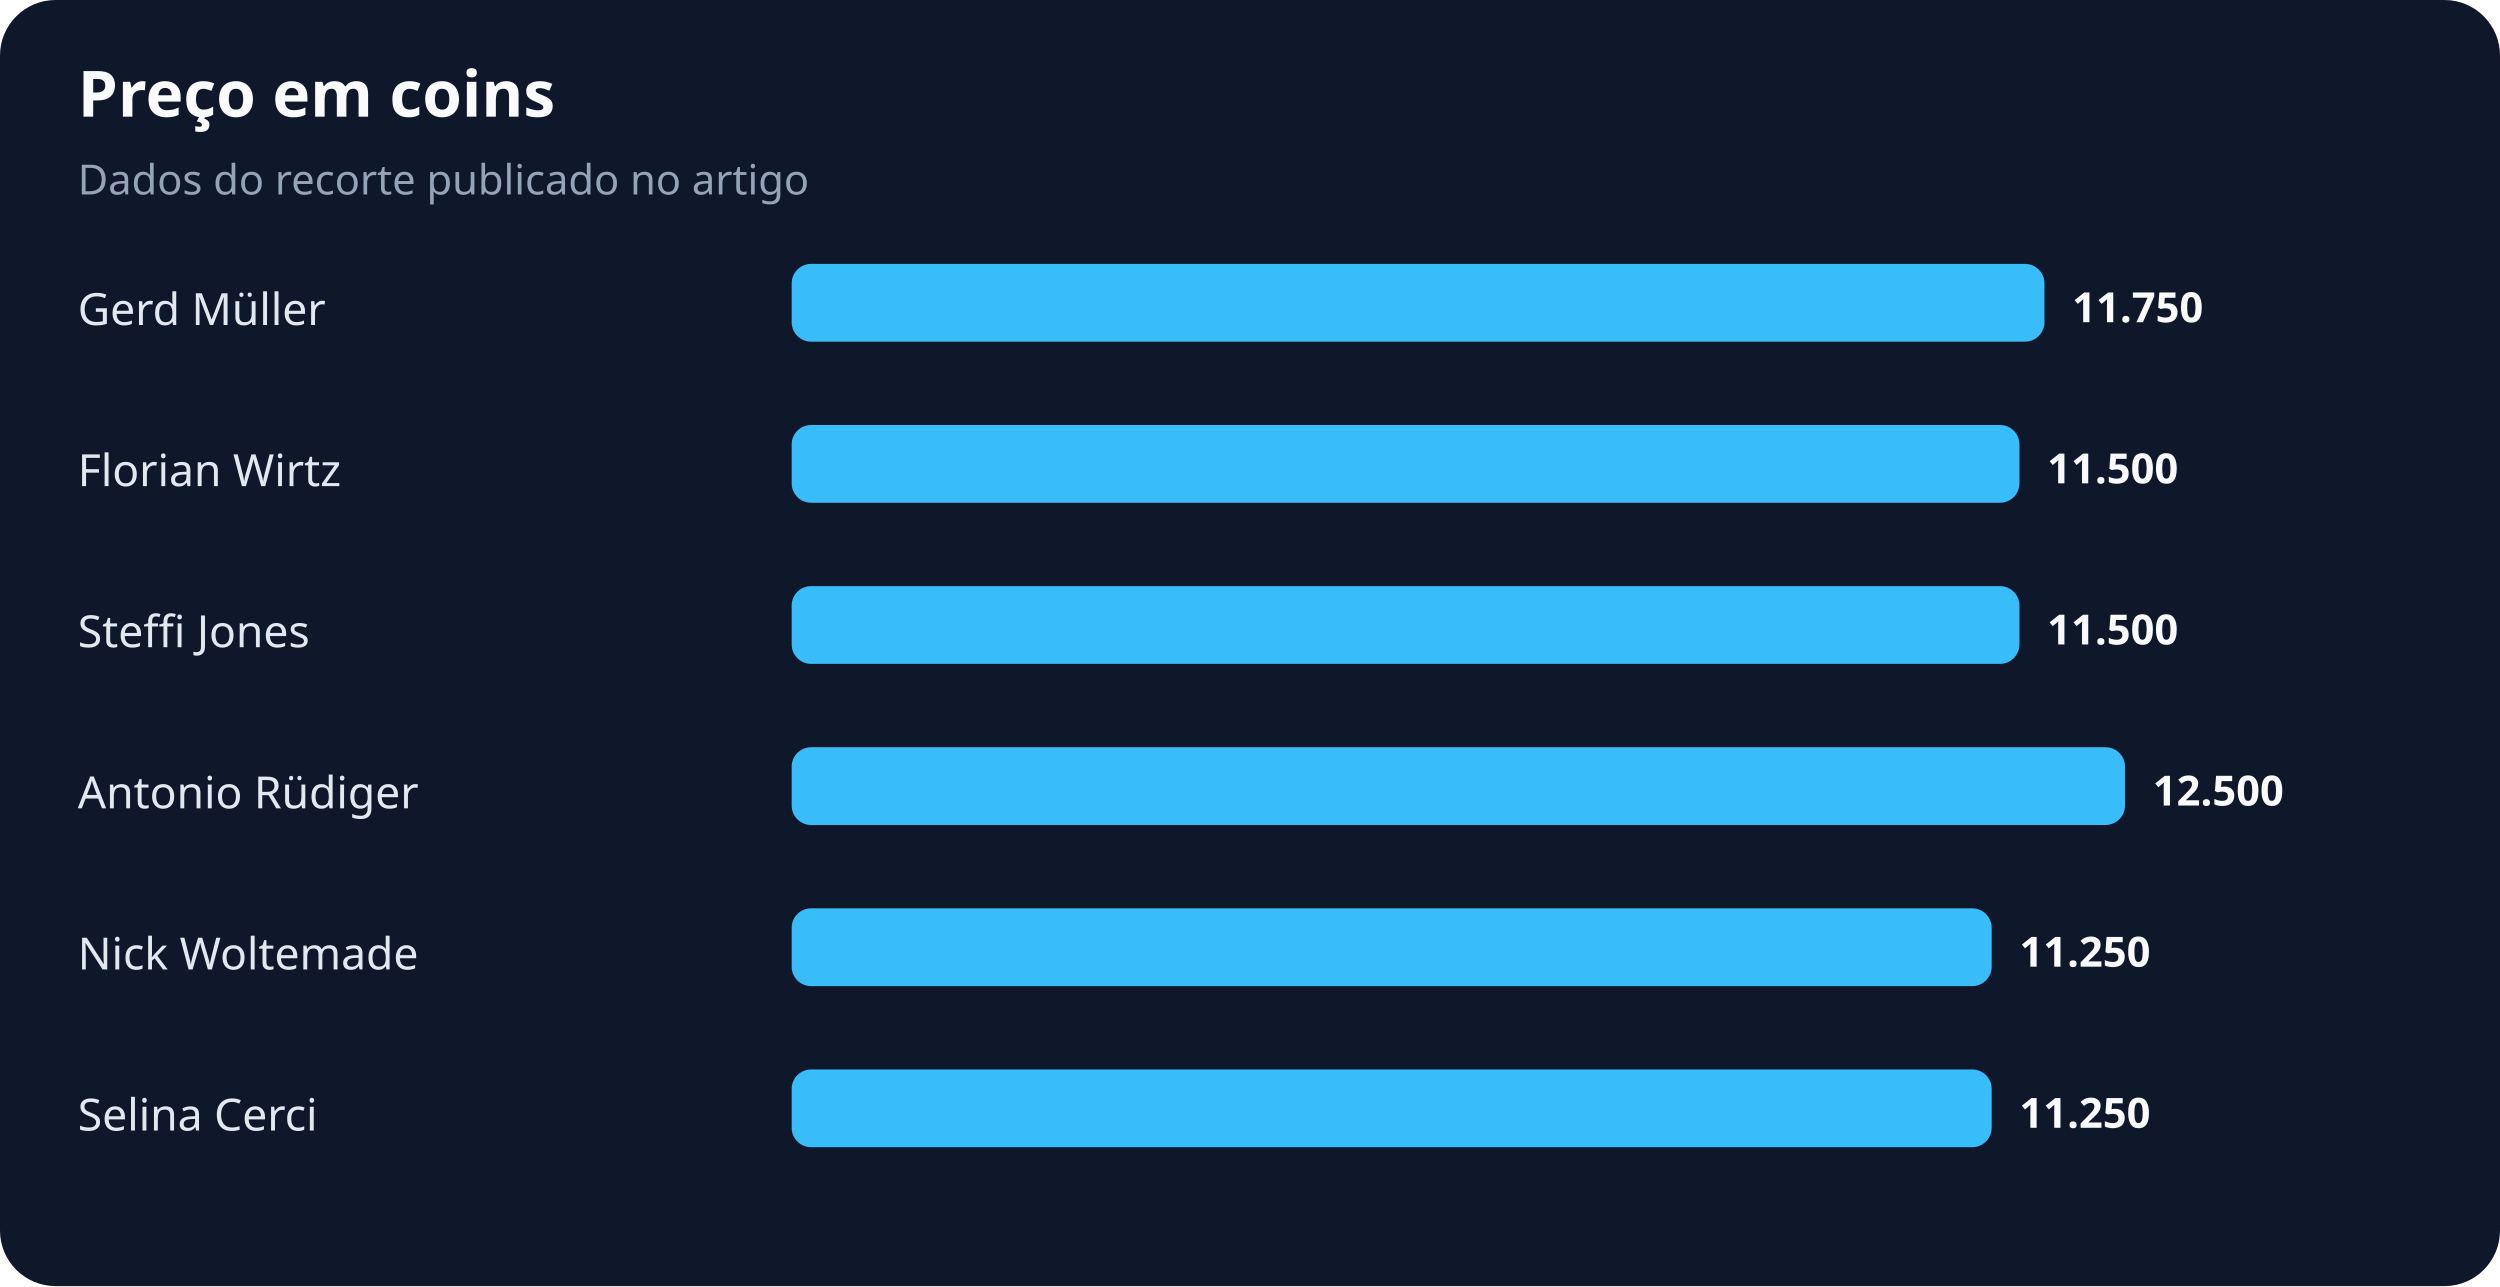
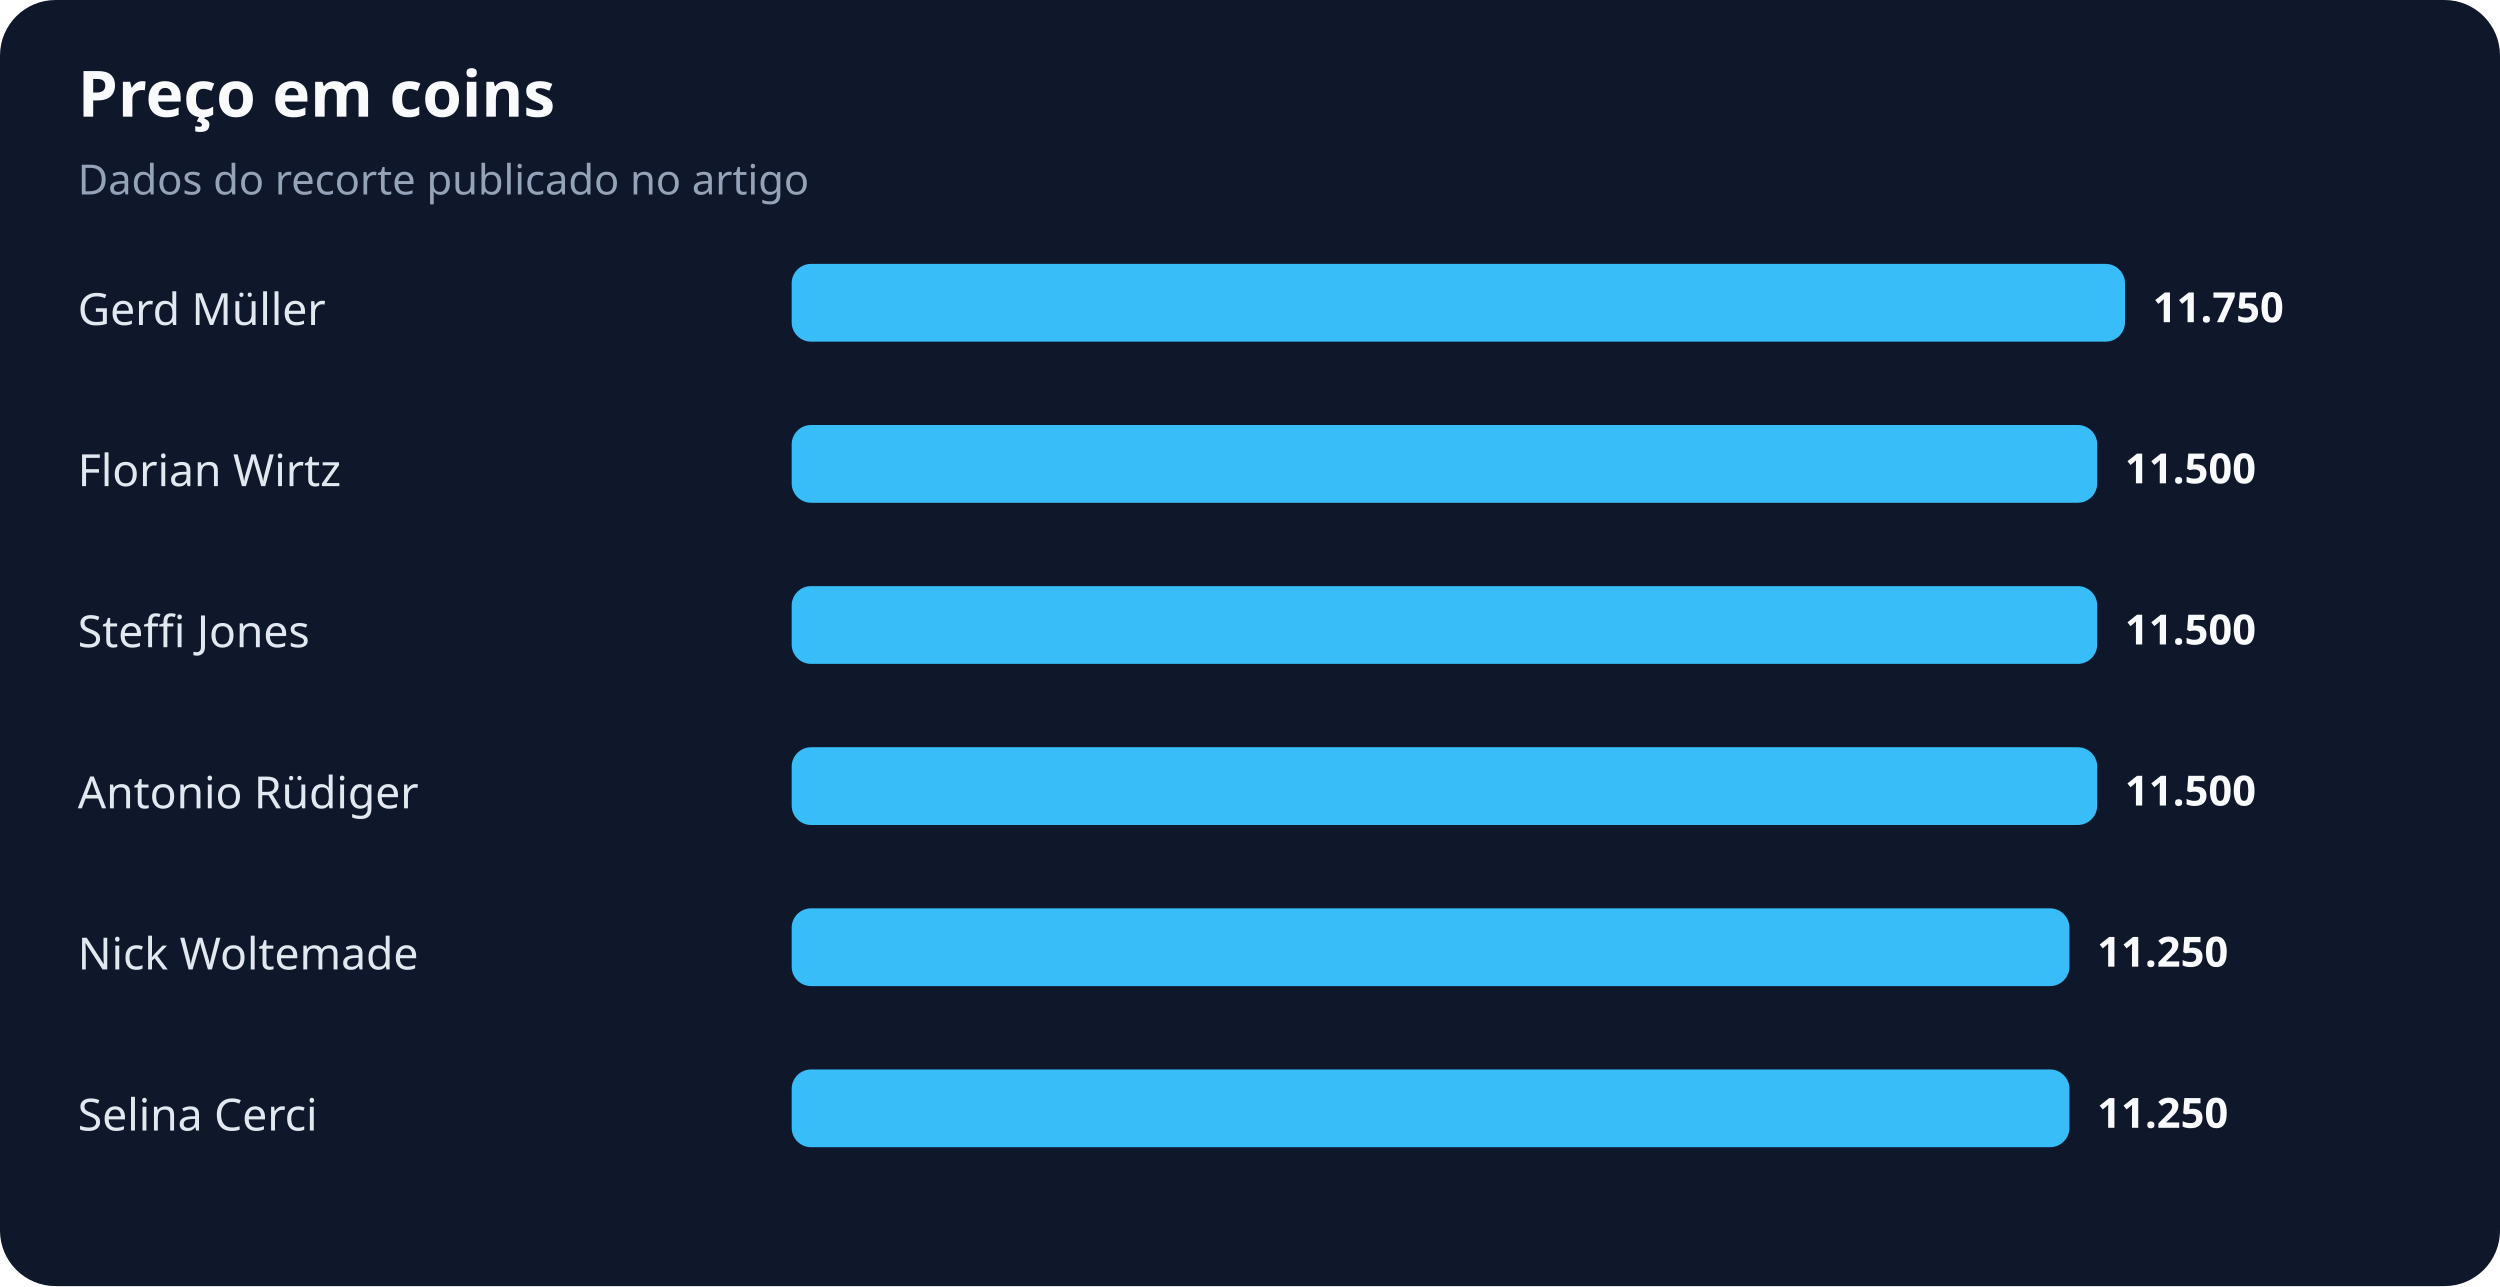
<svg xmlns="http://www.w3.org/2000/svg" width="900" height="463" viewBox="0 0 900 463" role="img" aria-labelledby="title desc">
  <rect width="100%" height="100%" rx="20" fill="#0f172a" />
  <text x="28" y="42" fill="#f8fafc" font-family="system-ui,sans-serif" font-size="23" font-weight="700">Preço em coins</text>
  <text x="28" y="70" fill="#94a3b8" font-family="system-ui,sans-serif" font-size="15">Dados do recorte publicado no artigo</text>
  <text x="28" y="117" fill="#e2e8f0" font-family="system-ui,sans-serif" font-size="16">Gerd Müller</text>
-   <rect x="285" y="95" width="451" height="28" rx="7" fill="#38bdf8" />
-   <text x="746" y="116" fill="#f8fafc" font-family="system-ui,sans-serif" font-size="15" font-weight="700">11.750</text>
+   <rect x="285" y="95" width="480" height="28" rx="7" fill="#38bdf8" />
+   <text x="775" y="116" fill="#f8fafc" font-family="system-ui,sans-serif" font-size="15" font-weight="700">11.750</text>
  <text x="28" y="175" fill="#e2e8f0" font-family="system-ui,sans-serif" font-size="16">Florian Wirtz</text>
-   <rect x="285" y="153" width="442" height="28" rx="7" fill="#38bdf8" />
-   <text x="737" y="174" fill="#f8fafc" font-family="system-ui,sans-serif" font-size="15" font-weight="700">11.500</text>
+   <rect x="285" y="153" width="470" height="28" rx="7" fill="#38bdf8" />
+   <text x="765" y="174" fill="#f8fafc" font-family="system-ui,sans-serif" font-size="15" font-weight="700">11.500</text>
  <text x="28" y="233" fill="#e2e8f0" font-family="system-ui,sans-serif" font-size="16">Steffi Jones</text>
-   <rect x="285" y="211" width="442" height="28" rx="7" fill="#38bdf8" />
-   <text x="737" y="232" fill="#f8fafc" font-family="system-ui,sans-serif" font-size="15" font-weight="700">11.500</text>
+   <rect x="285" y="211" width="470" height="28" rx="7" fill="#38bdf8" />
+   <text x="765" y="232" fill="#f8fafc" font-family="system-ui,sans-serif" font-size="15" font-weight="700">11.500</text>
  <text x="28" y="291" fill="#e2e8f0" font-family="system-ui,sans-serif" font-size="16">Antonio Rüdiger</text>
-   <rect x="285" y="269" width="480" height="28" rx="7" fill="#38bdf8" />
-   <text x="775" y="290" fill="#f8fafc" font-family="system-ui,sans-serif" font-size="15" font-weight="700">12.500</text>
+   <rect x="285" y="269" width="470" height="28" rx="7" fill="#38bdf8" />
+   <text x="765" y="290" fill="#f8fafc" font-family="system-ui,sans-serif" font-size="15" font-weight="700">11.500</text>
  <text x="28" y="349" fill="#e2e8f0" font-family="system-ui,sans-serif" font-size="16">Nick Woltemade</text>
-   <rect x="285" y="327" width="432" height="28" rx="7" fill="#38bdf8" />
-   <text x="727" y="348" fill="#f8fafc" font-family="system-ui,sans-serif" font-size="15" font-weight="700">11.250</text>
+   <rect x="285" y="327" width="460" height="28" rx="7" fill="#38bdf8" />
+   <text x="755" y="348" fill="#f8fafc" font-family="system-ui,sans-serif" font-size="15" font-weight="700">11.250</text>
  <text x="28" y="407" fill="#e2e8f0" font-family="system-ui,sans-serif" font-size="16">Selina Cerci</text>
-   <rect x="285" y="385" width="432" height="28" rx="7" fill="#38bdf8" />
-   <text x="727" y="406" fill="#f8fafc" font-family="system-ui,sans-serif" font-size="15" font-weight="700">11.250</text>
+   <rect x="285" y="385" width="460" height="28" rx="7" fill="#38bdf8" />
+   <text x="755" y="406" fill="#f8fafc" font-family="system-ui,sans-serif" font-size="15" font-weight="700">11.250</text>
</svg>
